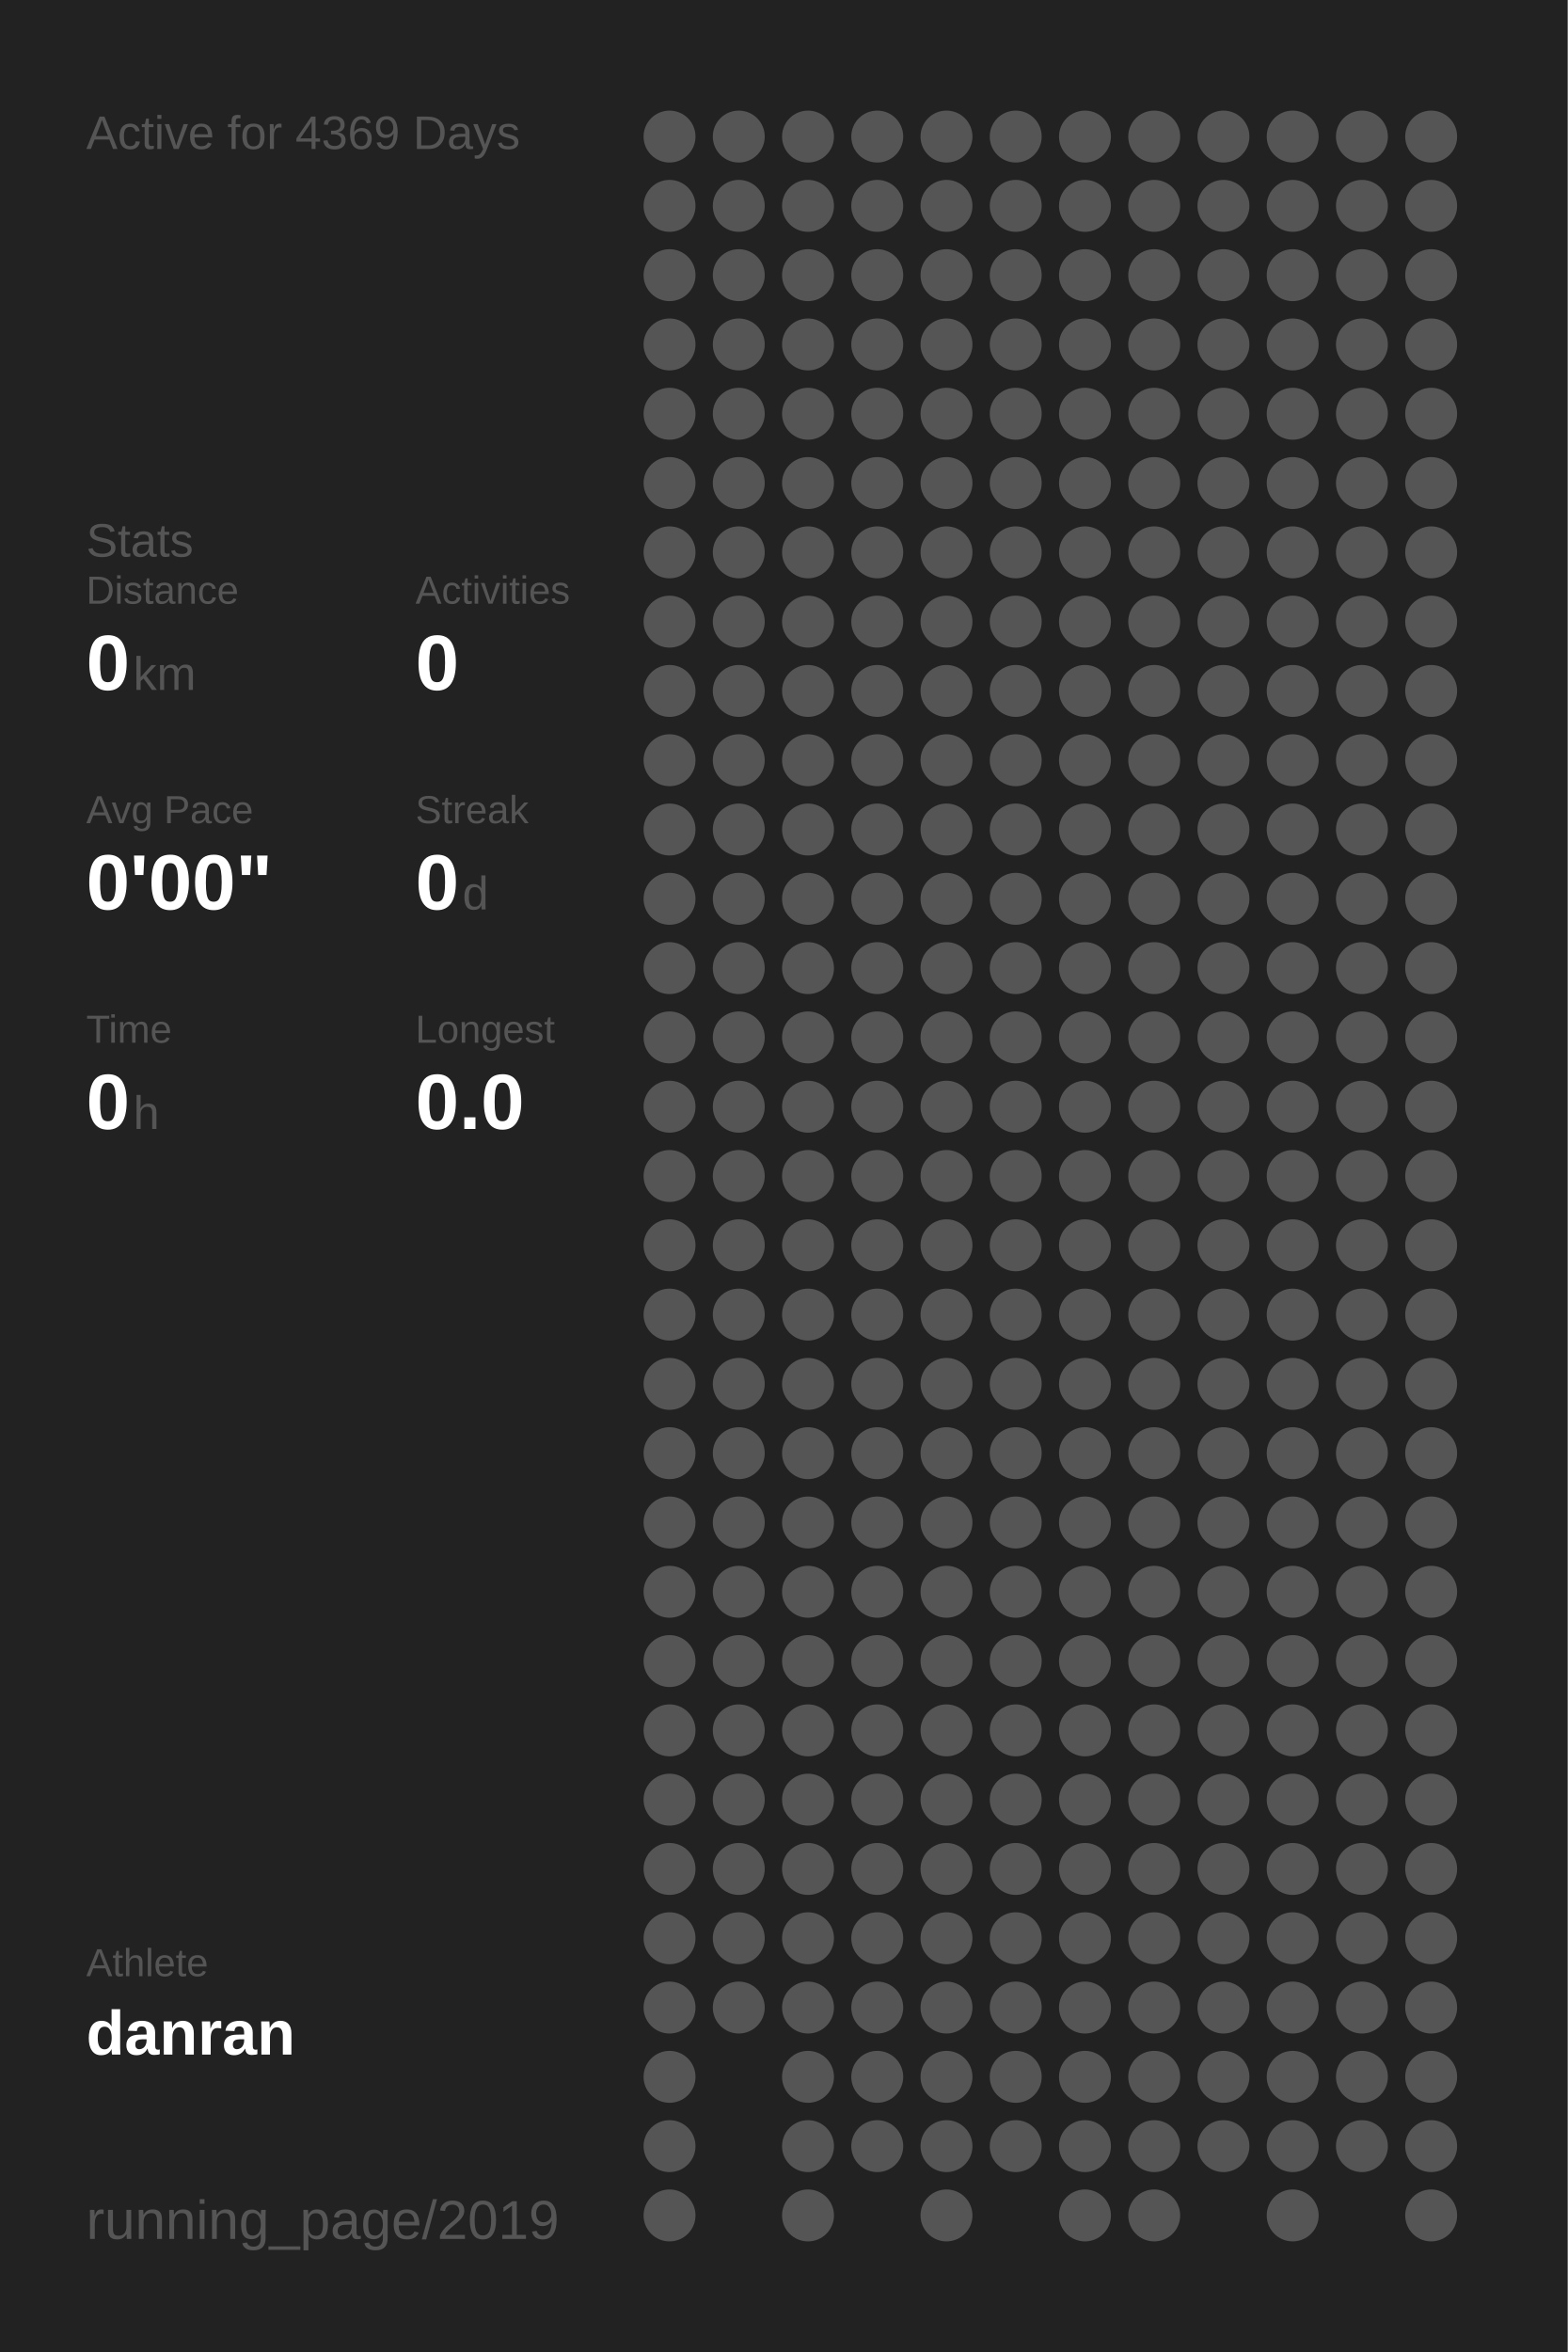
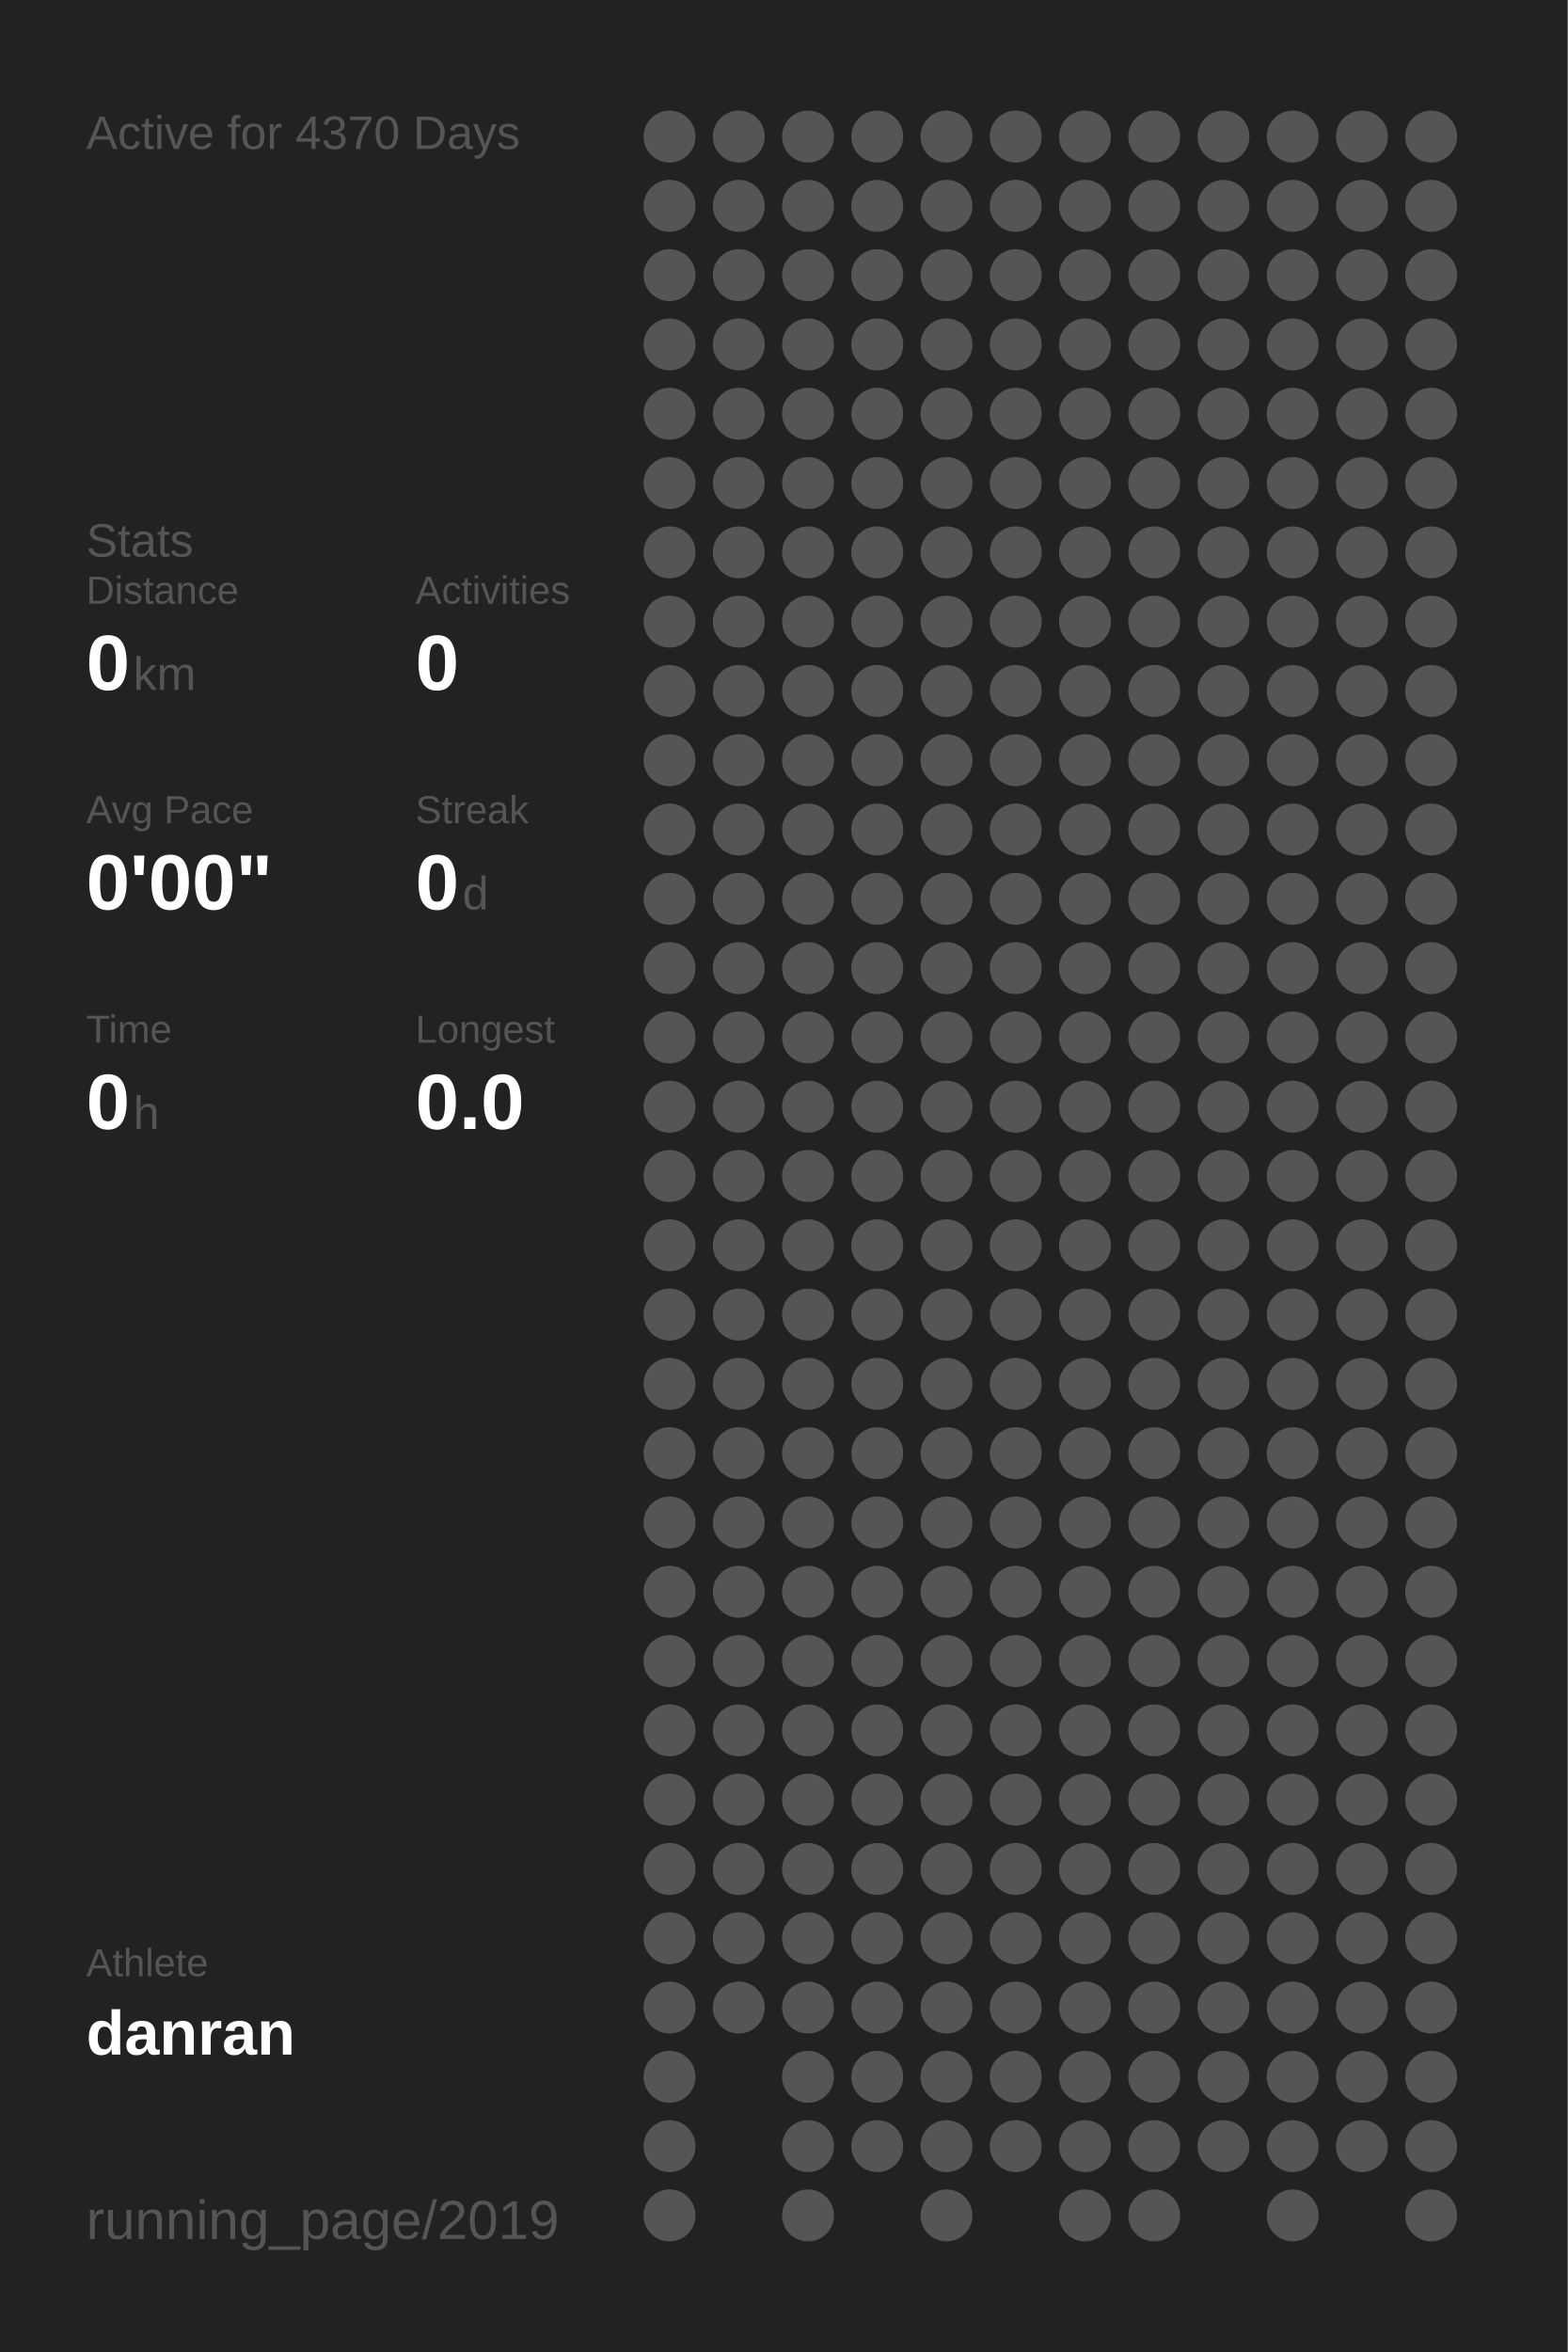
<svg xmlns="http://www.w3.org/2000/svg" baseProfile="full" height="300mm" version="1.1" viewBox="0,0,200,300" width="200mm">
  <defs />
  <rect fill="#222222" height="300" width="200" x="0" y="0" />
-   <text fill="#555555" style="font-size:6px; font-family:Arial;" x="11" y="19">Active for 4369 Days</text>
+   <text fill="#555555" style="font-size:6px; font-family:Arial;" x="11" y="19">Active for 4370 Days</text>
  <text fill="#555555" style="font-size:6px; font-family:Arial;" x="11" y="71">Stats</text>
  <text fill="#555555" style="font-size:5px; font-family:Arial;" x="11" y="77">Distance</text>
  <text fill="#FFFFFF" style="font-size:10px; font-family:Arial; font-weight:bold;" x="11" y="88">0</text>
  <text fill="#555555" style="font-size:6px; font-family:Arial;" x="17" y="88">km</text>
  <text fill="#555555" style="font-size:5px; font-family:Arial;" x="53" y="77">Activities</text>
  <text fill="#FFFFFF" style="font-size:10px; font-family:Arial; font-weight:bold;" x="53" y="88">0</text>
  <text fill="#555555" style="font-size:5px; font-family:Arial;" x="11" y="105">Avg Pace</text>
  <text fill="#FFFFFF" style="font-size:10px; font-family:Arial; font-weight:bold;" x="11" y="116">0'00"</text>
  <text fill="#555555" style="font-size:5px; font-family:Arial;" x="53" y="105">Streak</text>
  <text fill="#FFFFFF" style="font-size:10px; font-family:Arial; font-weight:bold;" x="53" y="116">0</text>
  <text fill="#555555" style="font-size:6px; font-family:Arial;" x="59" y="116">d</text>
  <text fill="#555555" style="font-size:5px; font-family:Arial;" x="11" y="133">Time</text>
  <text fill="#FFFFFF" style="font-size:10px; font-family:Arial; font-weight:bold;" x="11" y="144">0</text>
  <text fill="#555555" style="font-size:6px; font-family:Arial;" x="17" y="144">h</text>
  <text fill="#555555" style="font-size:5px; font-family:Arial;" x="53" y="133">Longest</text>
  <text fill="#FFFFFF" style="font-size:10px; font-family:Arial; font-weight:bold;" x="53" y="144">0.0</text>
  <text fill="#555555" style="font-size:5px; font-family:Arial;" x="11" y="252.065">Athlete</text>
  <text fill="#FFFFFF" style="font-size:8px; font-family:Arial; font-weight:bold;" x="11" y="262.065">danran</text>
  <text fill="#555555" style="font-size:7px; font-family:Arial;" x="11" y="285.581">running_page/2019</text>
  <circle cx="85.417" cy="17.419" fill="#555555" r="3.312" />
  <circle cx="85.417" cy="26.258" fill="#555555" r="3.312" />
  <circle cx="85.417" cy="35.097" fill="#555555" r="3.312" />
  <circle cx="85.417" cy="43.935" fill="#555555" r="3.312" />
  <circle cx="85.417" cy="52.774" fill="#555555" r="3.312" />
  <circle cx="85.417" cy="61.613" fill="#555555" r="3.312" />
  <circle cx="85.417" cy="70.452" fill="#555555" r="3.312" />
  <circle cx="85.417" cy="79.29" fill="#555555" r="3.312" />
  <circle cx="85.417" cy="88.129" fill="#555555" r="3.312" />
  <circle cx="85.417" cy="96.968" fill="#555555" r="3.312" />
  <circle cx="85.417" cy="105.806" fill="#555555" r="3.312" />
  <circle cx="85.417" cy="114.645" fill="#555555" r="3.312" />
  <circle cx="85.417" cy="123.484" fill="#555555" r="3.312" />
  <circle cx="85.417" cy="132.323" fill="#555555" r="3.312" />
  <circle cx="85.417" cy="141.161" fill="#555555" r="3.312" />
  <circle cx="85.417" cy="150" fill="#555555" r="3.312" />
  <circle cx="85.417" cy="158.839" fill="#555555" r="3.312" />
  <circle cx="85.417" cy="167.677" fill="#555555" r="3.312" />
  <circle cx="85.417" cy="176.516" fill="#555555" r="3.312" />
  <circle cx="85.417" cy="185.355" fill="#555555" r="3.312" />
  <circle cx="85.417" cy="194.194" fill="#555555" r="3.312" />
  <circle cx="85.417" cy="203.032" fill="#555555" r="3.312" />
  <circle cx="85.417" cy="211.871" fill="#555555" r="3.312" />
  <circle cx="85.417" cy="220.71" fill="#555555" r="3.312" />
  <circle cx="85.417" cy="229.548" fill="#555555" r="3.312" />
  <circle cx="85.417" cy="238.387" fill="#555555" r="3.312" />
  <circle cx="85.417" cy="247.226" fill="#555555" r="3.312" />
  <circle cx="85.417" cy="256.065" fill="#555555" r="3.312" />
  <circle cx="85.417" cy="264.903" fill="#555555" r="3.312" />
  <circle cx="85.417" cy="273.742" fill="#555555" r="3.312" />
  <circle cx="85.417" cy="282.581" fill="#555555" r="3.312" />
  <circle cx="94.25" cy="17.419" fill="#555555" r="3.312" />
  <circle cx="94.25" cy="26.258" fill="#555555" r="3.312" />
  <circle cx="94.25" cy="35.097" fill="#555555" r="3.312" />
  <circle cx="94.25" cy="43.935" fill="#555555" r="3.312" />
  <circle cx="94.25" cy="52.774" fill="#555555" r="3.312" />
  <circle cx="94.25" cy="61.613" fill="#555555" r="3.312" />
  <circle cx="94.25" cy="70.452" fill="#555555" r="3.312" />
  <circle cx="94.25" cy="79.29" fill="#555555" r="3.312" />
  <circle cx="94.25" cy="88.129" fill="#555555" r="3.312" />
  <circle cx="94.25" cy="96.968" fill="#555555" r="3.312" />
  <circle cx="94.25" cy="105.806" fill="#555555" r="3.312" />
  <circle cx="94.25" cy="114.645" fill="#555555" r="3.312" />
  <circle cx="94.25" cy="123.484" fill="#555555" r="3.312" />
  <circle cx="94.25" cy="132.323" fill="#555555" r="3.312" />
  <circle cx="94.25" cy="141.161" fill="#555555" r="3.312" />
  <circle cx="94.25" cy="150" fill="#555555" r="3.312" />
  <circle cx="94.25" cy="158.839" fill="#555555" r="3.312" />
  <circle cx="94.25" cy="167.677" fill="#555555" r="3.312" />
  <circle cx="94.25" cy="176.516" fill="#555555" r="3.312" />
  <circle cx="94.25" cy="185.355" fill="#555555" r="3.312" />
  <circle cx="94.25" cy="194.194" fill="#555555" r="3.312" />
  <circle cx="94.25" cy="203.032" fill="#555555" r="3.312" />
  <circle cx="94.25" cy="211.871" fill="#555555" r="3.312" />
  <circle cx="94.25" cy="220.71" fill="#555555" r="3.312" />
  <circle cx="94.25" cy="229.548" fill="#555555" r="3.312" />
  <circle cx="94.25" cy="238.387" fill="#555555" r="3.312" />
  <circle cx="94.25" cy="247.226" fill="#555555" r="3.312" />
  <circle cx="94.25" cy="256.065" fill="#555555" r="3.312" />
  <circle cx="103.083" cy="17.419" fill="#555555" r="3.312" />
  <circle cx="103.083" cy="26.258" fill="#555555" r="3.312" />
  <circle cx="103.083" cy="35.097" fill="#555555" r="3.312" />
  <circle cx="103.083" cy="43.935" fill="#555555" r="3.312" />
  <circle cx="103.083" cy="52.774" fill="#555555" r="3.312" />
  <circle cx="103.083" cy="61.613" fill="#555555" r="3.312" />
  <circle cx="103.083" cy="70.452" fill="#555555" r="3.312" />
  <circle cx="103.083" cy="79.29" fill="#555555" r="3.312" />
  <circle cx="103.083" cy="88.129" fill="#555555" r="3.312" />
  <circle cx="103.083" cy="96.968" fill="#555555" r="3.312" />
  <circle cx="103.083" cy="105.806" fill="#555555" r="3.312" />
  <circle cx="103.083" cy="114.645" fill="#555555" r="3.312" />
  <circle cx="103.083" cy="123.484" fill="#555555" r="3.312" />
  <circle cx="103.083" cy="132.323" fill="#555555" r="3.312" />
  <circle cx="103.083" cy="141.161" fill="#555555" r="3.312" />
  <circle cx="103.083" cy="150" fill="#555555" r="3.312" />
  <circle cx="103.083" cy="158.839" fill="#555555" r="3.312" />
  <circle cx="103.083" cy="167.677" fill="#555555" r="3.312" />
  <circle cx="103.083" cy="176.516" fill="#555555" r="3.312" />
  <circle cx="103.083" cy="185.355" fill="#555555" r="3.312" />
  <circle cx="103.083" cy="194.194" fill="#555555" r="3.312" />
  <circle cx="103.083" cy="203.032" fill="#555555" r="3.312" />
  <circle cx="103.083" cy="211.871" fill="#555555" r="3.312" />
  <circle cx="103.083" cy="220.71" fill="#555555" r="3.312" />
  <circle cx="103.083" cy="229.548" fill="#555555" r="3.312" />
  <circle cx="103.083" cy="238.387" fill="#555555" r="3.312" />
  <circle cx="103.083" cy="247.226" fill="#555555" r="3.312" />
  <circle cx="103.083" cy="256.065" fill="#555555" r="3.312" />
  <circle cx="103.083" cy="264.903" fill="#555555" r="3.312" />
  <circle cx="103.083" cy="273.742" fill="#555555" r="3.312" />
  <circle cx="103.083" cy="282.581" fill="#555555" r="3.312" />
  <circle cx="111.917" cy="17.419" fill="#555555" r="3.312" />
  <circle cx="111.917" cy="26.258" fill="#555555" r="3.312" />
  <circle cx="111.917" cy="35.097" fill="#555555" r="3.312" />
  <circle cx="111.917" cy="43.935" fill="#555555" r="3.312" />
  <circle cx="111.917" cy="52.774" fill="#555555" r="3.312" />
  <circle cx="111.917" cy="61.613" fill="#555555" r="3.312" />
  <circle cx="111.917" cy="70.452" fill="#555555" r="3.312" />
  <circle cx="111.917" cy="79.29" fill="#555555" r="3.312" />
  <circle cx="111.917" cy="88.129" fill="#555555" r="3.312" />
  <circle cx="111.917" cy="96.968" fill="#555555" r="3.312" />
  <circle cx="111.917" cy="105.806" fill="#555555" r="3.312" />
  <circle cx="111.917" cy="114.645" fill="#555555" r="3.312" />
  <circle cx="111.917" cy="123.484" fill="#555555" r="3.312" />
  <circle cx="111.917" cy="132.323" fill="#555555" r="3.312" />
  <circle cx="111.917" cy="141.161" fill="#555555" r="3.312" />
  <circle cx="111.917" cy="150" fill="#555555" r="3.312" />
  <circle cx="111.917" cy="158.839" fill="#555555" r="3.312" />
  <circle cx="111.917" cy="167.677" fill="#555555" r="3.312" />
  <circle cx="111.917" cy="176.516" fill="#555555" r="3.312" />
  <circle cx="111.917" cy="185.355" fill="#555555" r="3.312" />
  <circle cx="111.917" cy="194.194" fill="#555555" r="3.312" />
  <circle cx="111.917" cy="203.032" fill="#555555" r="3.312" />
  <circle cx="111.917" cy="211.871" fill="#555555" r="3.312" />
  <circle cx="111.917" cy="220.71" fill="#555555" r="3.312" />
  <circle cx="111.917" cy="229.548" fill="#555555" r="3.312" />
  <circle cx="111.917" cy="238.387" fill="#555555" r="3.312" />
  <circle cx="111.917" cy="247.226" fill="#555555" r="3.312" />
  <circle cx="111.917" cy="256.065" fill="#555555" r="3.312" />
  <circle cx="111.917" cy="264.903" fill="#555555" r="3.312" />
  <circle cx="111.917" cy="273.742" fill="#555555" r="3.312" />
  <circle cx="120.75" cy="17.419" fill="#555555" r="3.312" />
  <circle cx="120.75" cy="26.258" fill="#555555" r="3.312" />
  <circle cx="120.75" cy="35.097" fill="#555555" r="3.312" />
  <circle cx="120.75" cy="43.935" fill="#555555" r="3.312" />
  <circle cx="120.75" cy="52.774" fill="#555555" r="3.312" />
  <circle cx="120.75" cy="61.613" fill="#555555" r="3.312" />
  <circle cx="120.75" cy="70.452" fill="#555555" r="3.312" />
  <circle cx="120.75" cy="79.29" fill="#555555" r="3.312" />
  <circle cx="120.75" cy="88.129" fill="#555555" r="3.312" />
  <circle cx="120.75" cy="96.968" fill="#555555" r="3.312" />
  <circle cx="120.75" cy="105.806" fill="#555555" r="3.312" />
  <circle cx="120.75" cy="114.645" fill="#555555" r="3.312" />
  <circle cx="120.75" cy="123.484" fill="#555555" r="3.312" />
  <circle cx="120.75" cy="132.323" fill="#555555" r="3.312" />
  <circle cx="120.75" cy="141.161" fill="#555555" r="3.312" />
  <circle cx="120.75" cy="150" fill="#555555" r="3.312" />
  <circle cx="120.75" cy="158.839" fill="#555555" r="3.312" />
  <circle cx="120.75" cy="167.677" fill="#555555" r="3.312" />
  <circle cx="120.75" cy="176.516" fill="#555555" r="3.312" />
  <circle cx="120.75" cy="185.355" fill="#555555" r="3.312" />
  <circle cx="120.75" cy="194.194" fill="#555555" r="3.312" />
  <circle cx="120.75" cy="203.032" fill="#555555" r="3.312" />
  <circle cx="120.75" cy="211.871" fill="#555555" r="3.312" />
  <circle cx="120.75" cy="220.71" fill="#555555" r="3.312" />
  <circle cx="120.75" cy="229.548" fill="#555555" r="3.312" />
  <circle cx="120.75" cy="238.387" fill="#555555" r="3.312" />
  <circle cx="120.75" cy="247.226" fill="#555555" r="3.312" />
  <circle cx="120.75" cy="256.065" fill="#555555" r="3.312" />
  <circle cx="120.75" cy="264.903" fill="#555555" r="3.312" />
  <circle cx="120.75" cy="273.742" fill="#555555" r="3.312" />
  <circle cx="120.75" cy="282.581" fill="#555555" r="3.312" />
  <circle cx="129.583" cy="17.419" fill="#555555" r="3.312" />
  <circle cx="129.583" cy="26.258" fill="#555555" r="3.312" />
  <circle cx="129.583" cy="35.097" fill="#555555" r="3.312" />
  <circle cx="129.583" cy="43.935" fill="#555555" r="3.312" />
  <circle cx="129.583" cy="52.774" fill="#555555" r="3.312" />
  <circle cx="129.583" cy="61.613" fill="#555555" r="3.312" />
  <circle cx="129.583" cy="70.452" fill="#555555" r="3.312" />
  <circle cx="129.583" cy="79.29" fill="#555555" r="3.312" />
  <circle cx="129.583" cy="88.129" fill="#555555" r="3.312" />
  <circle cx="129.583" cy="96.968" fill="#555555" r="3.312" />
  <circle cx="129.583" cy="105.806" fill="#555555" r="3.312" />
  <circle cx="129.583" cy="114.645" fill="#555555" r="3.312" />
  <circle cx="129.583" cy="123.484" fill="#555555" r="3.312" />
  <circle cx="129.583" cy="132.323" fill="#555555" r="3.312" />
  <circle cx="129.583" cy="141.161" fill="#555555" r="3.312" />
  <circle cx="129.583" cy="150" fill="#555555" r="3.312" />
  <circle cx="129.583" cy="158.839" fill="#555555" r="3.312" />
  <circle cx="129.583" cy="167.677" fill="#555555" r="3.312" />
  <circle cx="129.583" cy="176.516" fill="#555555" r="3.312" />
  <circle cx="129.583" cy="185.355" fill="#555555" r="3.312" />
  <circle cx="129.583" cy="194.194" fill="#555555" r="3.312" />
  <circle cx="129.583" cy="203.032" fill="#555555" r="3.312" />
  <circle cx="129.583" cy="211.871" fill="#555555" r="3.312" />
  <circle cx="129.583" cy="220.71" fill="#555555" r="3.312" />
  <circle cx="129.583" cy="229.548" fill="#555555" r="3.312" />
  <circle cx="129.583" cy="238.387" fill="#555555" r="3.312" />
  <circle cx="129.583" cy="247.226" fill="#555555" r="3.312" />
  <circle cx="129.583" cy="256.065" fill="#555555" r="3.312" />
  <circle cx="129.583" cy="264.903" fill="#555555" r="3.312" />
  <circle cx="129.583" cy="273.742" fill="#555555" r="3.312" />
  <circle cx="138.417" cy="17.419" fill="#555555" r="3.312" />
  <circle cx="138.417" cy="26.258" fill="#555555" r="3.312" />
  <circle cx="138.417" cy="35.097" fill="#555555" r="3.312" />
  <circle cx="138.417" cy="43.935" fill="#555555" r="3.312" />
  <circle cx="138.417" cy="52.774" fill="#555555" r="3.312" />
  <circle cx="138.417" cy="61.613" fill="#555555" r="3.312" />
  <circle cx="138.417" cy="70.452" fill="#555555" r="3.312" />
  <circle cx="138.417" cy="79.29" fill="#555555" r="3.312" />
  <circle cx="138.417" cy="88.129" fill="#555555" r="3.312" />
  <circle cx="138.417" cy="96.968" fill="#555555" r="3.312" />
  <circle cx="138.417" cy="105.806" fill="#555555" r="3.312" />
  <circle cx="138.417" cy="114.645" fill="#555555" r="3.312" />
  <circle cx="138.417" cy="123.484" fill="#555555" r="3.312" />
  <circle cx="138.417" cy="132.323" fill="#555555" r="3.312" />
  <circle cx="138.417" cy="141.161" fill="#555555" r="3.312" />
  <circle cx="138.417" cy="150" fill="#555555" r="3.312" />
  <circle cx="138.417" cy="158.839" fill="#555555" r="3.312" />
  <circle cx="138.417" cy="167.677" fill="#555555" r="3.312" />
  <circle cx="138.417" cy="176.516" fill="#555555" r="3.312" />
  <circle cx="138.417" cy="185.355" fill="#555555" r="3.312" />
  <circle cx="138.417" cy="194.194" fill="#555555" r="3.312" />
  <circle cx="138.417" cy="203.032" fill="#555555" r="3.312" />
  <circle cx="138.417" cy="211.871" fill="#555555" r="3.312" />
  <circle cx="138.417" cy="220.71" fill="#555555" r="3.312" />
  <circle cx="138.417" cy="229.548" fill="#555555" r="3.312" />
  <circle cx="138.417" cy="238.387" fill="#555555" r="3.312" />
  <circle cx="138.417" cy="247.226" fill="#555555" r="3.312" />
  <circle cx="138.417" cy="256.065" fill="#555555" r="3.312" />
  <circle cx="138.417" cy="264.903" fill="#555555" r="3.312" />
  <circle cx="138.417" cy="273.742" fill="#555555" r="3.312" />
  <circle cx="138.417" cy="282.581" fill="#555555" r="3.312" />
  <circle cx="147.25" cy="17.419" fill="#555555" r="3.312" />
  <circle cx="147.25" cy="26.258" fill="#555555" r="3.312" />
  <circle cx="147.25" cy="35.097" fill="#555555" r="3.312" />
  <circle cx="147.25" cy="43.935" fill="#555555" r="3.312" />
  <circle cx="147.25" cy="52.774" fill="#555555" r="3.312" />
  <circle cx="147.25" cy="61.613" fill="#555555" r="3.312" />
  <circle cx="147.25" cy="70.452" fill="#555555" r="3.312" />
  <circle cx="147.25" cy="79.29" fill="#555555" r="3.312" />
  <circle cx="147.25" cy="88.129" fill="#555555" r="3.312" />
  <circle cx="147.25" cy="96.968" fill="#555555" r="3.312" />
  <circle cx="147.25" cy="105.806" fill="#555555" r="3.312" />
  <circle cx="147.25" cy="114.645" fill="#555555" r="3.312" />
  <circle cx="147.25" cy="123.484" fill="#555555" r="3.312" />
  <circle cx="147.25" cy="132.323" fill="#555555" r="3.312" />
  <circle cx="147.25" cy="141.161" fill="#555555" r="3.312" />
  <circle cx="147.25" cy="150" fill="#555555" r="3.312" />
  <circle cx="147.25" cy="158.839" fill="#555555" r="3.312" />
  <circle cx="147.25" cy="167.677" fill="#555555" r="3.312" />
  <circle cx="147.25" cy="176.516" fill="#555555" r="3.312" />
  <circle cx="147.25" cy="185.355" fill="#555555" r="3.312" />
  <circle cx="147.25" cy="194.194" fill="#555555" r="3.312" />
  <circle cx="147.25" cy="203.032" fill="#555555" r="3.312" />
  <circle cx="147.25" cy="211.871" fill="#555555" r="3.312" />
  <circle cx="147.25" cy="220.71" fill="#555555" r="3.312" />
  <circle cx="147.25" cy="229.548" fill="#555555" r="3.312" />
  <circle cx="147.25" cy="238.387" fill="#555555" r="3.312" />
  <circle cx="147.25" cy="247.226" fill="#555555" r="3.312" />
  <circle cx="147.25" cy="256.065" fill="#555555" r="3.312" />
  <circle cx="147.25" cy="264.903" fill="#555555" r="3.312" />
  <circle cx="147.25" cy="273.742" fill="#555555" r="3.312" />
  <circle cx="147.25" cy="282.581" fill="#555555" r="3.312" />
  <circle cx="156.083" cy="17.419" fill="#555555" r="3.312" />
  <circle cx="156.083" cy="26.258" fill="#555555" r="3.312" />
  <circle cx="156.083" cy="35.097" fill="#555555" r="3.312" />
  <circle cx="156.083" cy="43.935" fill="#555555" r="3.312" />
  <circle cx="156.083" cy="52.774" fill="#555555" r="3.312" />
  <circle cx="156.083" cy="61.613" fill="#555555" r="3.312" />
  <circle cx="156.083" cy="70.452" fill="#555555" r="3.312" />
  <circle cx="156.083" cy="79.29" fill="#555555" r="3.312" />
  <circle cx="156.083" cy="88.129" fill="#555555" r="3.312" />
  <circle cx="156.083" cy="96.968" fill="#555555" r="3.312" />
  <circle cx="156.083" cy="105.806" fill="#555555" r="3.312" />
  <circle cx="156.083" cy="114.645" fill="#555555" r="3.312" />
  <circle cx="156.083" cy="123.484" fill="#555555" r="3.312" />
  <circle cx="156.083" cy="132.323" fill="#555555" r="3.312" />
  <circle cx="156.083" cy="141.161" fill="#555555" r="3.312" />
  <circle cx="156.083" cy="150" fill="#555555" r="3.312" />
  <circle cx="156.083" cy="158.839" fill="#555555" r="3.312" />
  <circle cx="156.083" cy="167.677" fill="#555555" r="3.312" />
  <circle cx="156.083" cy="176.516" fill="#555555" r="3.312" />
  <circle cx="156.083" cy="185.355" fill="#555555" r="3.312" />
  <circle cx="156.083" cy="194.194" fill="#555555" r="3.312" />
  <circle cx="156.083" cy="203.032" fill="#555555" r="3.312" />
  <circle cx="156.083" cy="211.871" fill="#555555" r="3.312" />
  <circle cx="156.083" cy="220.71" fill="#555555" r="3.312" />
  <circle cx="156.083" cy="229.548" fill="#555555" r="3.312" />
  <circle cx="156.083" cy="238.387" fill="#555555" r="3.312" />
  <circle cx="156.083" cy="247.226" fill="#555555" r="3.312" />
  <circle cx="156.083" cy="256.065" fill="#555555" r="3.312" />
  <circle cx="156.083" cy="264.903" fill="#555555" r="3.312" />
  <circle cx="156.083" cy="273.742" fill="#555555" r="3.312" />
  <circle cx="164.917" cy="17.419" fill="#555555" r="3.312" />
  <circle cx="164.917" cy="26.258" fill="#555555" r="3.312" />
  <circle cx="164.917" cy="35.097" fill="#555555" r="3.312" />
  <circle cx="164.917" cy="43.935" fill="#555555" r="3.312" />
  <circle cx="164.917" cy="52.774" fill="#555555" r="3.312" />
  <circle cx="164.917" cy="61.613" fill="#555555" r="3.312" />
  <circle cx="164.917" cy="70.452" fill="#555555" r="3.312" />
  <circle cx="164.917" cy="79.29" fill="#555555" r="3.312" />
  <circle cx="164.917" cy="88.129" fill="#555555" r="3.312" />
  <circle cx="164.917" cy="96.968" fill="#555555" r="3.312" />
  <circle cx="164.917" cy="105.806" fill="#555555" r="3.312" />
  <circle cx="164.917" cy="114.645" fill="#555555" r="3.312" />
  <circle cx="164.917" cy="123.484" fill="#555555" r="3.312" />
  <circle cx="164.917" cy="132.323" fill="#555555" r="3.312" />
  <circle cx="164.917" cy="141.161" fill="#555555" r="3.312" />
  <circle cx="164.917" cy="150" fill="#555555" r="3.312" />
  <circle cx="164.917" cy="158.839" fill="#555555" r="3.312" />
  <circle cx="164.917" cy="167.677" fill="#555555" r="3.312" />
  <circle cx="164.917" cy="176.516" fill="#555555" r="3.312" />
  <circle cx="164.917" cy="185.355" fill="#555555" r="3.312" />
  <circle cx="164.917" cy="194.194" fill="#555555" r="3.312" />
  <circle cx="164.917" cy="203.032" fill="#555555" r="3.312" />
  <circle cx="164.917" cy="211.871" fill="#555555" r="3.312" />
  <circle cx="164.917" cy="220.71" fill="#555555" r="3.312" />
  <circle cx="164.917" cy="229.548" fill="#555555" r="3.312" />
  <circle cx="164.917" cy="238.387" fill="#555555" r="3.312" />
  <circle cx="164.917" cy="247.226" fill="#555555" r="3.312" />
  <circle cx="164.917" cy="256.065" fill="#555555" r="3.312" />
  <circle cx="164.917" cy="264.903" fill="#555555" r="3.312" />
  <circle cx="164.917" cy="273.742" fill="#555555" r="3.312" />
  <circle cx="164.917" cy="282.581" fill="#555555" r="3.312" />
  <circle cx="173.75" cy="17.419" fill="#555555" r="3.312" />
  <circle cx="173.75" cy="26.258" fill="#555555" r="3.312" />
  <circle cx="173.75" cy="35.097" fill="#555555" r="3.312" />
  <circle cx="173.75" cy="43.935" fill="#555555" r="3.312" />
  <circle cx="173.75" cy="52.774" fill="#555555" r="3.312" />
  <circle cx="173.75" cy="61.613" fill="#555555" r="3.312" />
  <circle cx="173.75" cy="70.452" fill="#555555" r="3.312" />
  <circle cx="173.75" cy="79.29" fill="#555555" r="3.312" />
  <circle cx="173.75" cy="88.129" fill="#555555" r="3.312" />
  <circle cx="173.75" cy="96.968" fill="#555555" r="3.312" />
  <circle cx="173.75" cy="105.806" fill="#555555" r="3.312" />
  <circle cx="173.75" cy="114.645" fill="#555555" r="3.312" />
  <circle cx="173.75" cy="123.484" fill="#555555" r="3.312" />
  <circle cx="173.75" cy="132.323" fill="#555555" r="3.312" />
  <circle cx="173.75" cy="141.161" fill="#555555" r="3.312" />
  <circle cx="173.75" cy="150" fill="#555555" r="3.312" />
  <circle cx="173.75" cy="158.839" fill="#555555" r="3.312" />
  <circle cx="173.75" cy="167.677" fill="#555555" r="3.312" />
  <circle cx="173.75" cy="176.516" fill="#555555" r="3.312" />
  <circle cx="173.75" cy="185.355" fill="#555555" r="3.312" />
  <circle cx="173.75" cy="194.194" fill="#555555" r="3.312" />
  <circle cx="173.75" cy="203.032" fill="#555555" r="3.312" />
  <circle cx="173.75" cy="211.871" fill="#555555" r="3.312" />
  <circle cx="173.75" cy="220.71" fill="#555555" r="3.312" />
  <circle cx="173.75" cy="229.548" fill="#555555" r="3.312" />
  <circle cx="173.75" cy="238.387" fill="#555555" r="3.312" />
  <circle cx="173.75" cy="247.226" fill="#555555" r="3.312" />
  <circle cx="173.75" cy="256.065" fill="#555555" r="3.312" />
  <circle cx="173.75" cy="264.903" fill="#555555" r="3.312" />
  <circle cx="173.75" cy="273.742" fill="#555555" r="3.312" />
  <circle cx="182.583" cy="17.419" fill="#555555" r="3.312" />
  <circle cx="182.583" cy="26.258" fill="#555555" r="3.312" />
  <circle cx="182.583" cy="35.097" fill="#555555" r="3.312" />
  <circle cx="182.583" cy="43.935" fill="#555555" r="3.312" />
  <circle cx="182.583" cy="52.774" fill="#555555" r="3.312" />
  <circle cx="182.583" cy="61.613" fill="#555555" r="3.312" />
  <circle cx="182.583" cy="70.452" fill="#555555" r="3.312" />
  <circle cx="182.583" cy="79.29" fill="#555555" r="3.312" />
  <circle cx="182.583" cy="88.129" fill="#555555" r="3.312" />
  <circle cx="182.583" cy="96.968" fill="#555555" r="3.312" />
  <circle cx="182.583" cy="105.806" fill="#555555" r="3.312" />
  <circle cx="182.583" cy="114.645" fill="#555555" r="3.312" />
  <circle cx="182.583" cy="123.484" fill="#555555" r="3.312" />
  <circle cx="182.583" cy="132.323" fill="#555555" r="3.312" />
  <circle cx="182.583" cy="141.161" fill="#555555" r="3.312" />
  <circle cx="182.583" cy="150" fill="#555555" r="3.312" />
  <circle cx="182.583" cy="158.839" fill="#555555" r="3.312" />
  <circle cx="182.583" cy="167.677" fill="#555555" r="3.312" />
  <circle cx="182.583" cy="176.516" fill="#555555" r="3.312" />
  <circle cx="182.583" cy="185.355" fill="#555555" r="3.312" />
  <circle cx="182.583" cy="194.194" fill="#555555" r="3.312" />
  <circle cx="182.583" cy="203.032" fill="#555555" r="3.312" />
  <circle cx="182.583" cy="211.871" fill="#555555" r="3.312" />
  <circle cx="182.583" cy="220.71" fill="#555555" r="3.312" />
  <circle cx="182.583" cy="229.548" fill="#555555" r="3.312" />
  <circle cx="182.583" cy="238.387" fill="#555555" r="3.312" />
  <circle cx="182.583" cy="247.226" fill="#555555" r="3.312" />
  <circle cx="182.583" cy="256.065" fill="#555555" r="3.312" />
  <circle cx="182.583" cy="264.903" fill="#555555" r="3.312" />
  <circle cx="182.583" cy="273.742" fill="#555555" r="3.312" />
  <circle cx="182.583" cy="282.581" fill="#555555" r="3.312" />
</svg>
